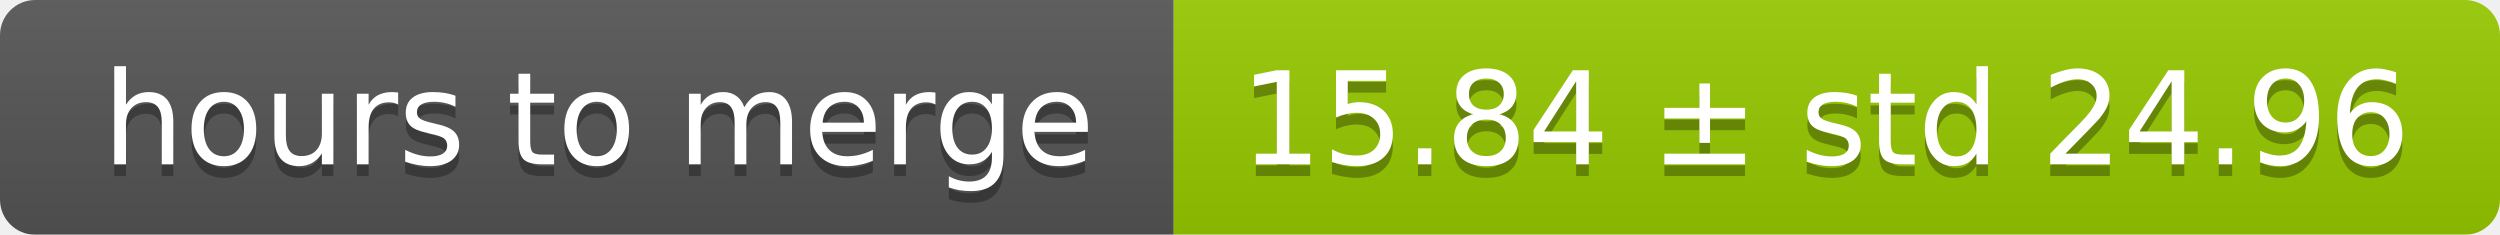
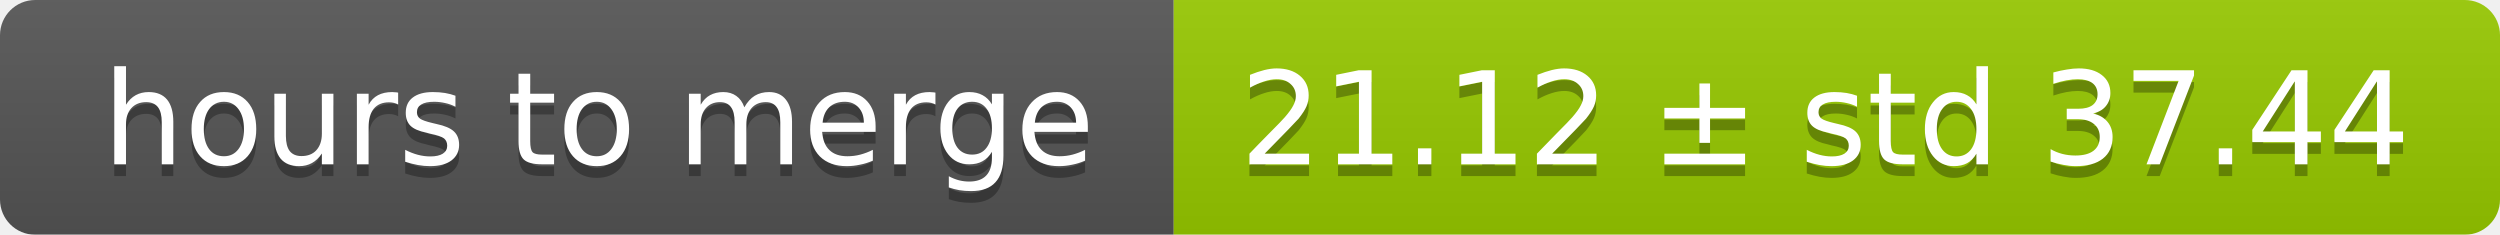
<svg xmlns="http://www.w3.org/2000/svg" width="213" height="20">
  <linearGradient id="smooth" x2="0" y2="100%">
    <stop offset="0" stop-color="#bbb" stop-opacity=".1" />
    <stop offset="1" stop-opacity=".1" />
  </linearGradient>
  <mask id="round">
    <rect width="213" height="20" rx="3" fill="#fff" />
  </mask>
  <g mask="url(#round)">
    <rect width="100" height="20" fill="#555" />
    <rect x="100" width="113" height="20" fill="#97ca00" />
    <rect width="213" height="20" fill="url(#smooth)" />
  </g>
  <g fill="#fff" text-anchor="middle" font-family="DejaVu Sans,Verdana,Geneva,sans-serif" font-size="11">
    <text x="51" y="15" fill="#010101" fill-opacity=".3">hours to merge</text>
    <text x="51" y="14">hours to merge</text>
-     <text x="155.5" y="15" fill="#010101" fill-opacity=".3">15.84 ± std 24.96</text>
-     <text x="155.5" y="14">15.84 ± std 24.96</text>
+     <text x="155.5" y="15" fill="#010101" fill-opacity=".3">21.12 ± std 37.44</text>
+     <text x="155.5" y="14">21.12 ± std 37.44</text>
  </g>
</svg>
